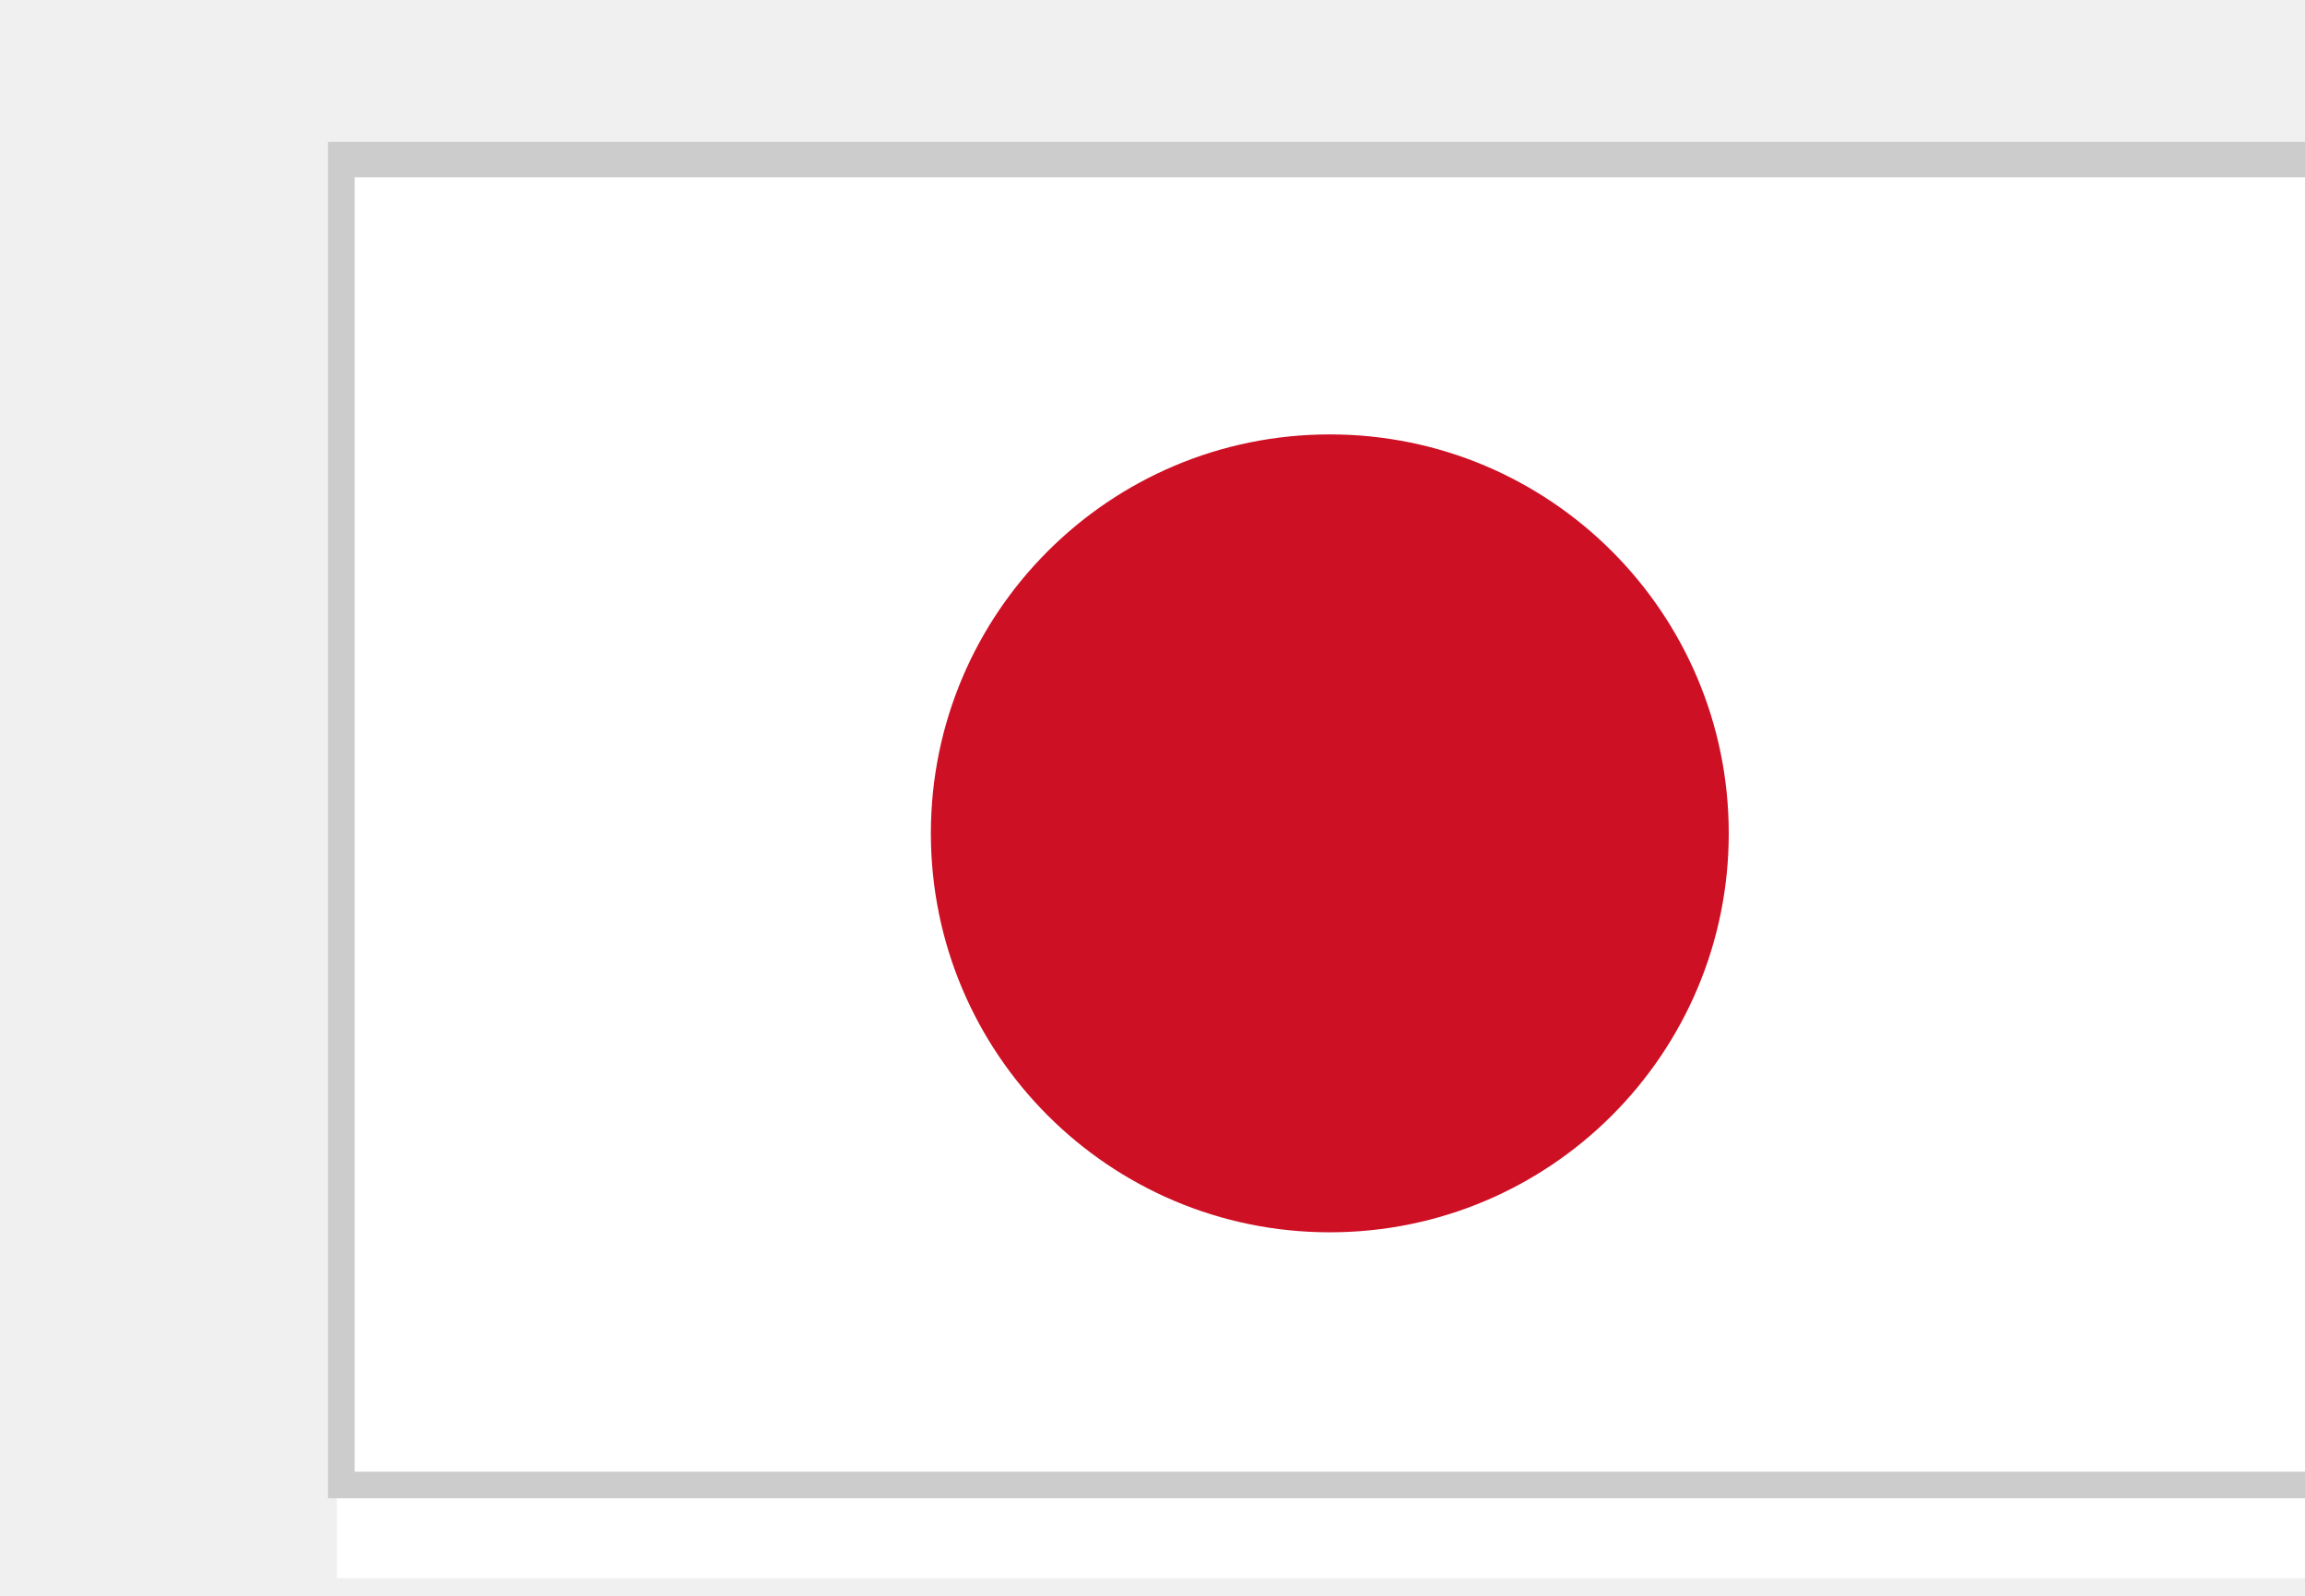
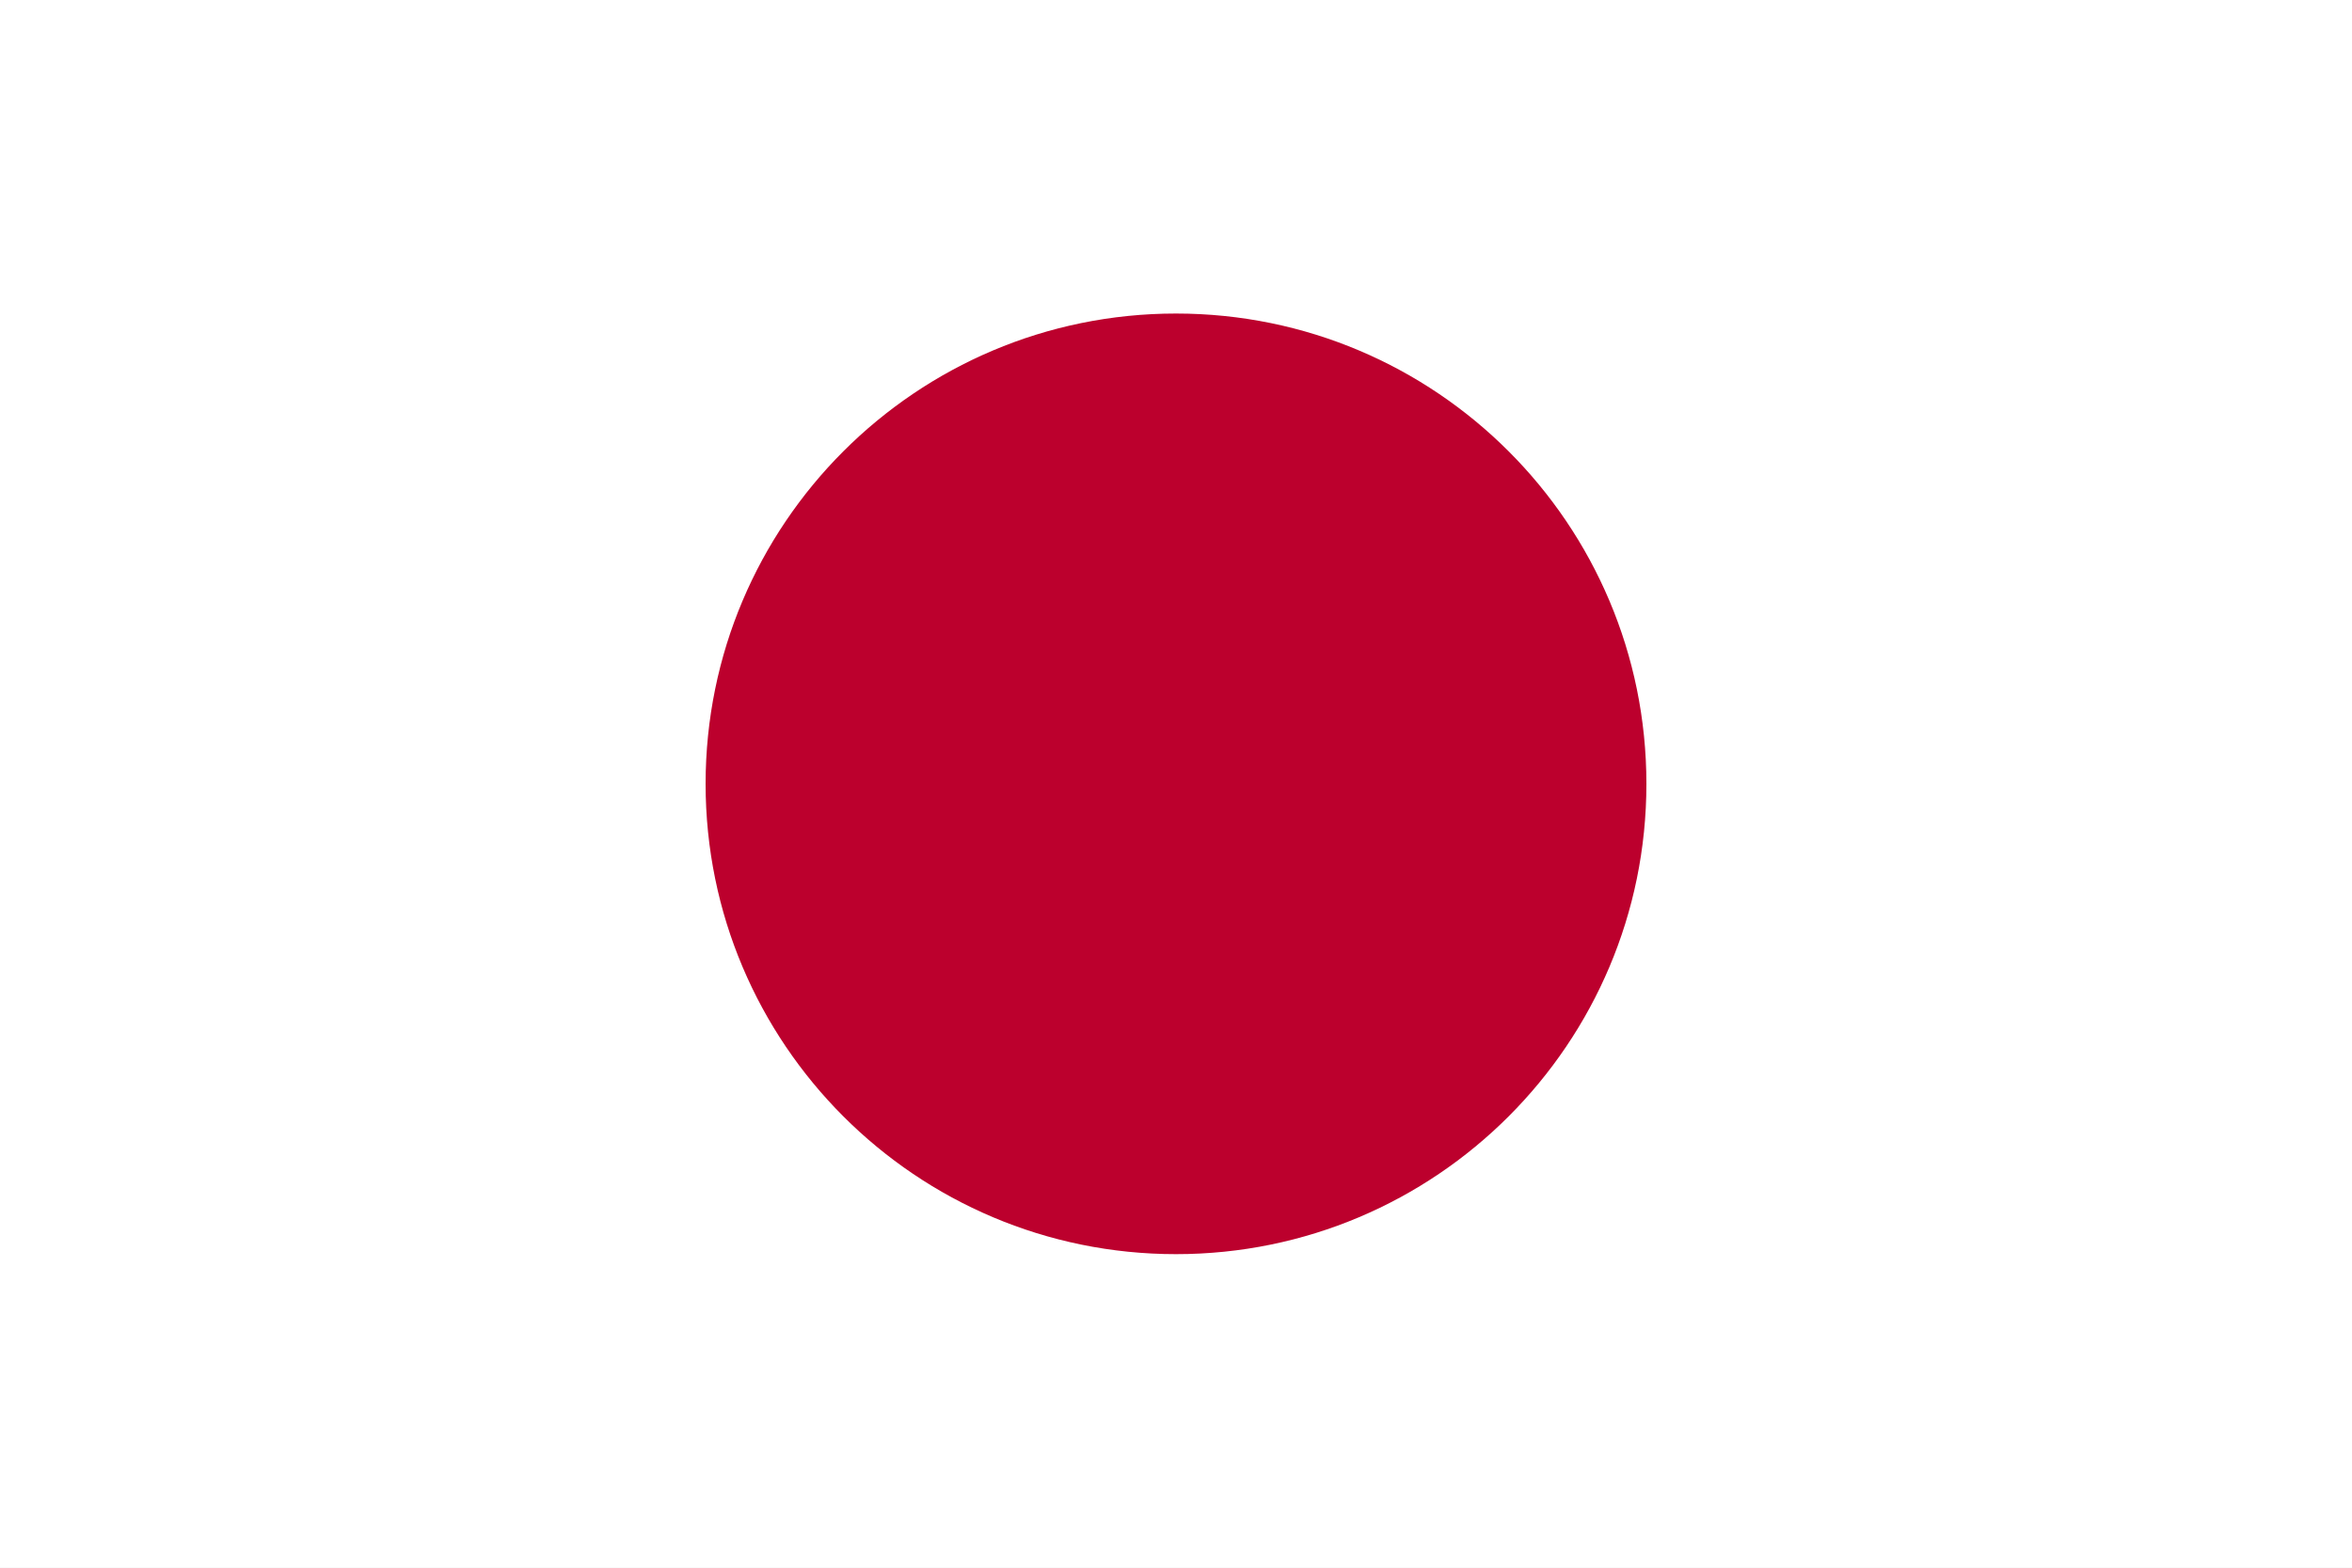
- <svg xmlns="http://www.w3.org/2000/svg" version="1.1" id="japan" x="0px" y="0px" viewBox="-496 376 26 18" style="enable-background:new -496 375 30 20;" xml:space="preserve">
-   <style type="text/css">
- 	.st0{fill:#FFFFFF;}
- 	.st1{fill:#CCCCCC;}
- 	.st2{fill:#CE1025;}
- </style>
-   <g>
-     <g>
-       <rect x="-492.2" y="377.8" class="st0" width="26" height="16" />
-       <path class="st1" d="M-469.6,392.9h-22.7v-15.3h22.7V392.9z M-492,392.6h22.1V378H-492V392.6z" />
-     </g>
-     <g>
-       <circle class="st2" cx="-481" cy="385.4" r="4.5" />
-     </g>
-   </g>
+ <svg xmlns="http://www.w3.org/2000/svg" width="900" height="600">
+   <rect fill="#fff" height="600" width="900" />
+   <circle fill="#bc002d" cx="450" cy="300" r="180" />
</svg>
